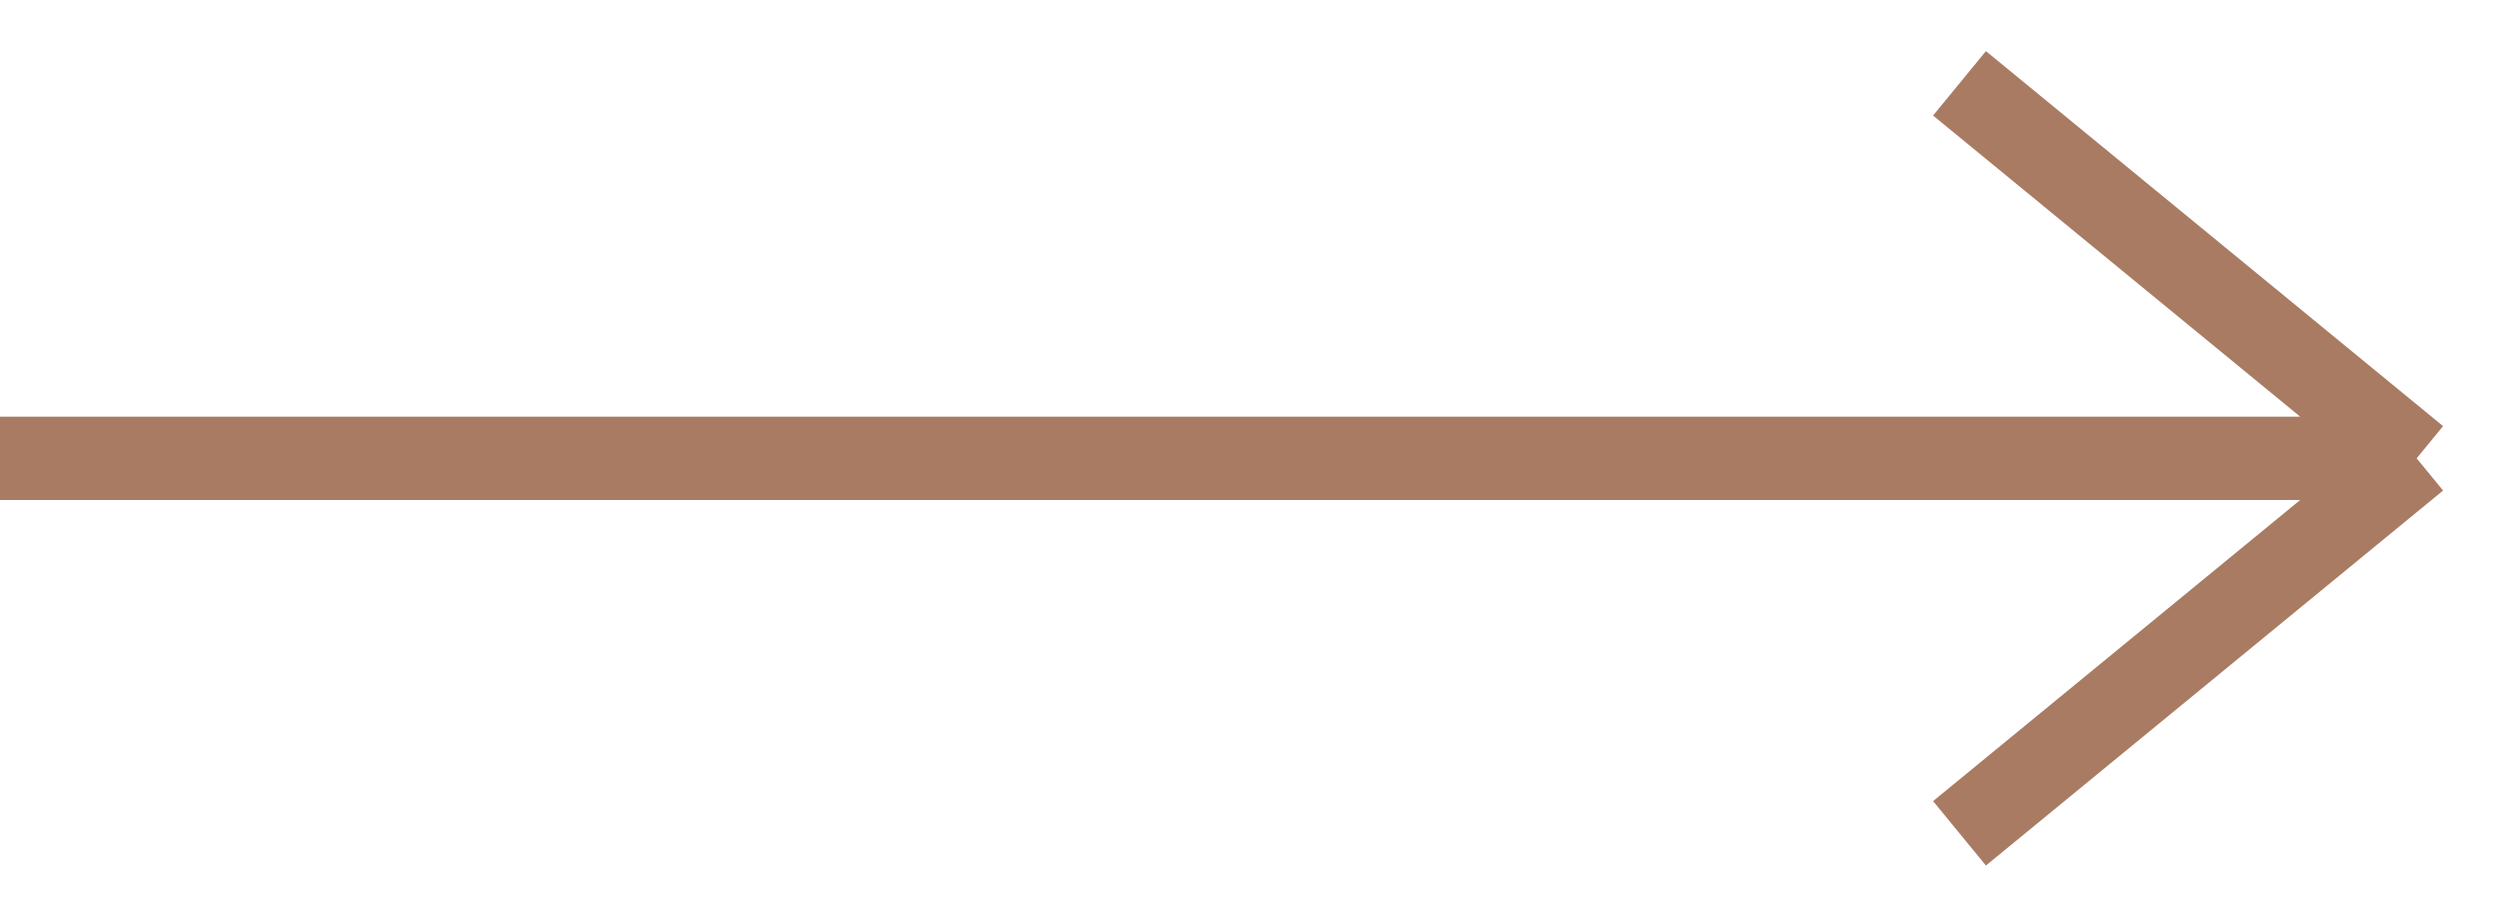
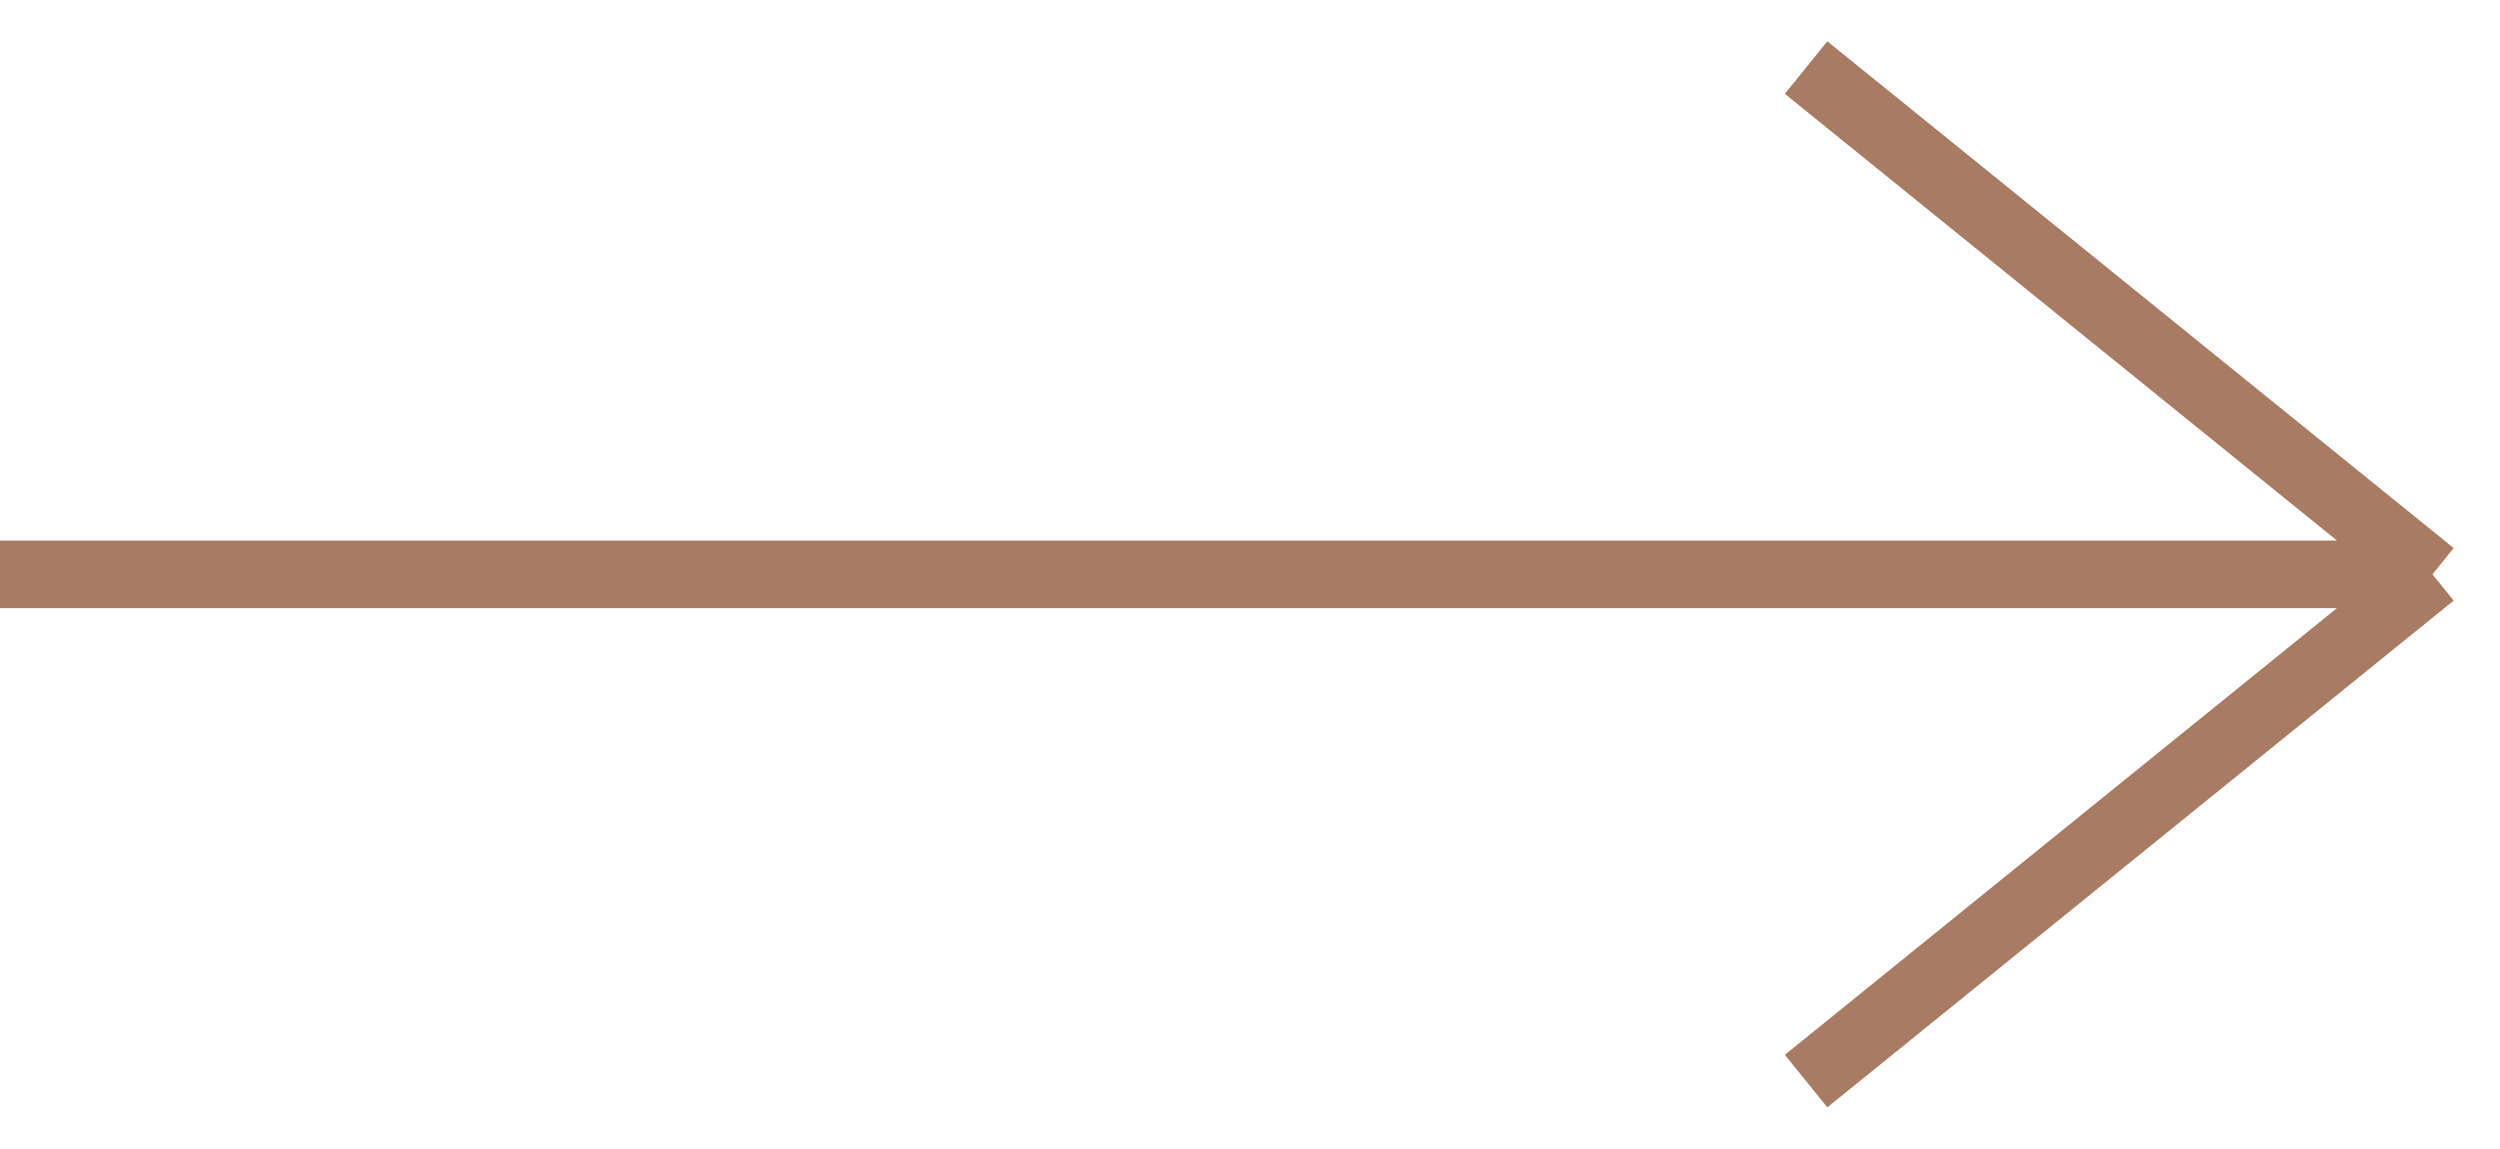
- <svg xmlns="http://www.w3.org/2000/svg" width="30" height="11" viewBox="0 0 30 11" fill="none">
-   <path d="M0 5.5H29M29 5.5L23.514 1M29 5.5L23.514 10" stroke="#A87B62" />
+ <svg xmlns="http://www.w3.org/2000/svg" width="37" height="17" viewBox="0 0 37 17" fill="none">
+   <path d="M0 8.5H36M36 8.5L26.73 1M36 8.5L26.73 16" stroke="#A87B62" />
</svg>
